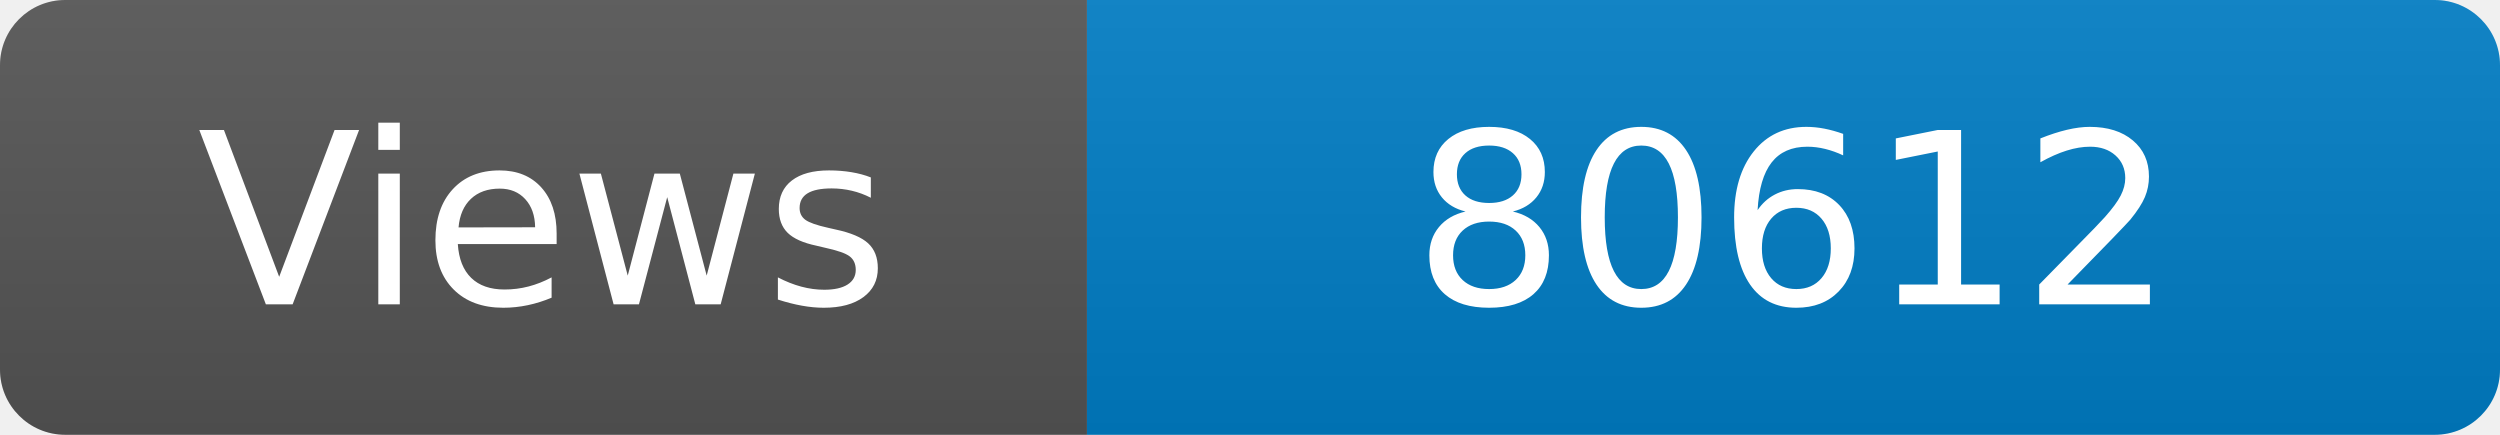
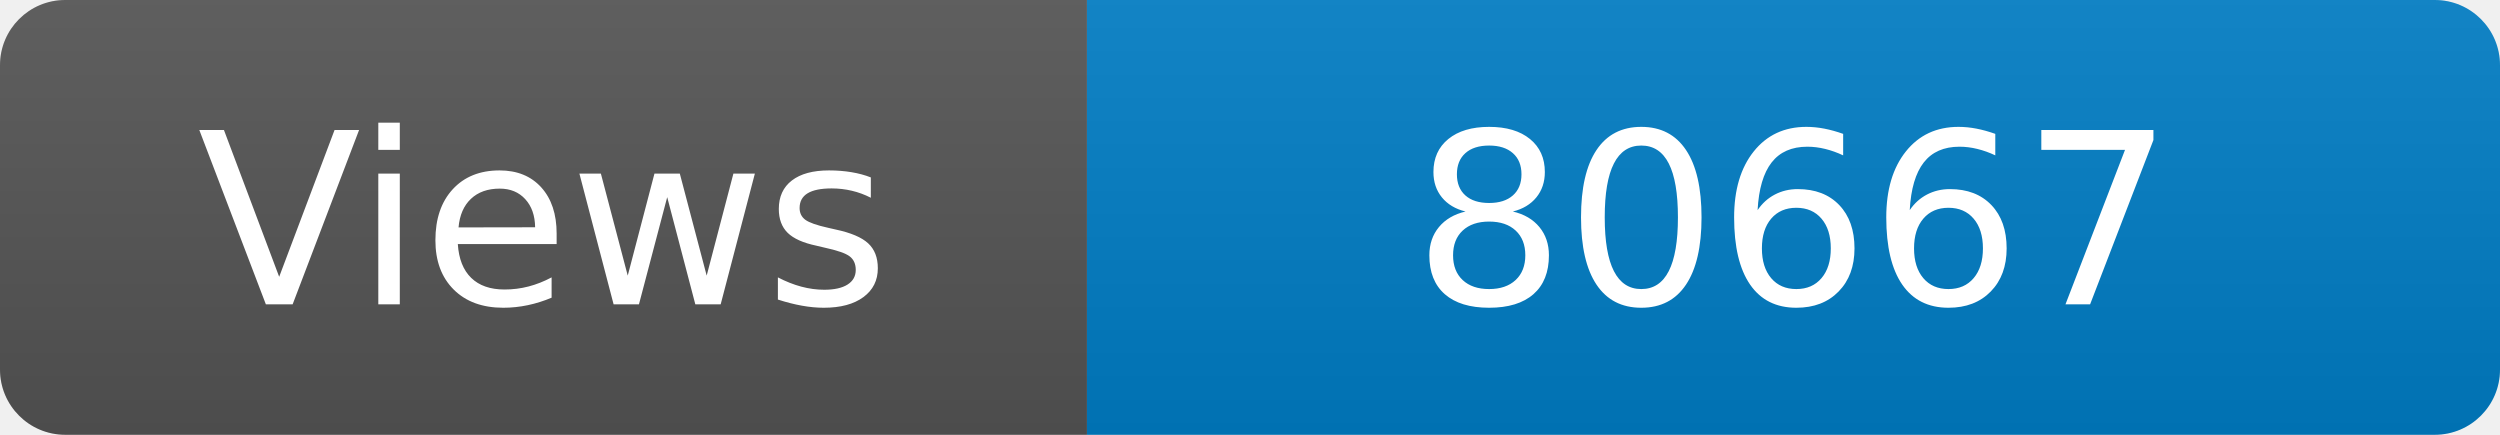
<svg xmlns="http://www.w3.org/2000/svg" width="115" height="20" role="img" aria-label="Maintained?: yes">
  <linearGradient id="s" x2="0" y2="100%">
    <stop offset="0" stop-color="#bbb" stop-opacity=".1" />
    <stop offset="1" stop-opacity=".1" />
  </linearGradient>
  <clipPath id="r">
    <rect width="115" height="20" rx="3" fill="#fff" />
  </clipPath>
  <g clip-path="url(#r)">
    <rect width="50" height="20" fill="#555" />
    <rect x="50" width="160" height="20" fill="#007ec6" />
    <rect width="115" height="20" fill="url(#s)" />
  </g>
  <g fill="#fff" text-anchor="middle" font-family="Verdana,Geneva,DejaVu Sans,sans-serif" font-size="110">
    <text x="250" y="140" transform="scale(.1)" fill="#fff">Views</text>
-     <text x="825" y="140" transform="scale(.1)" fill="#fff">80612</text>
+     <text x="825" y="140" transform="scale(.1)" fill="#fff">80667</text>
  </g>
</svg>
